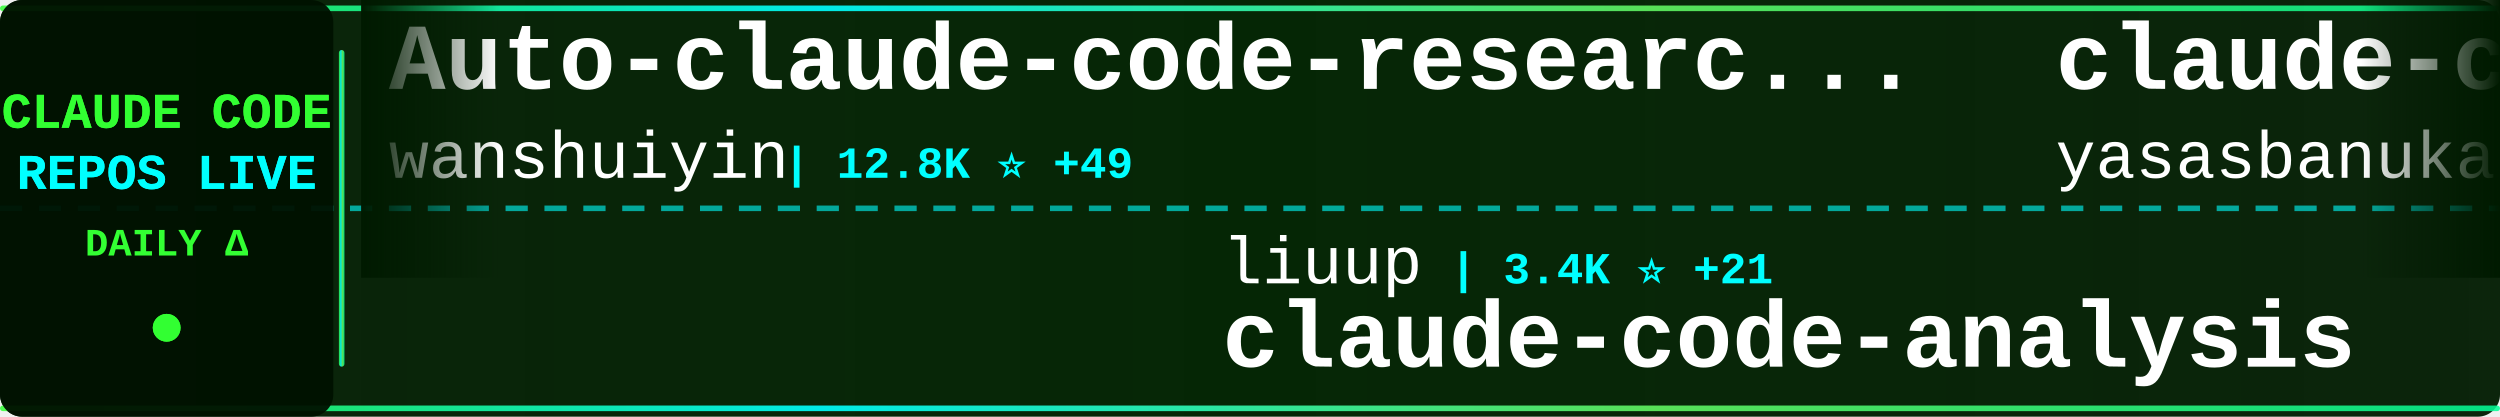
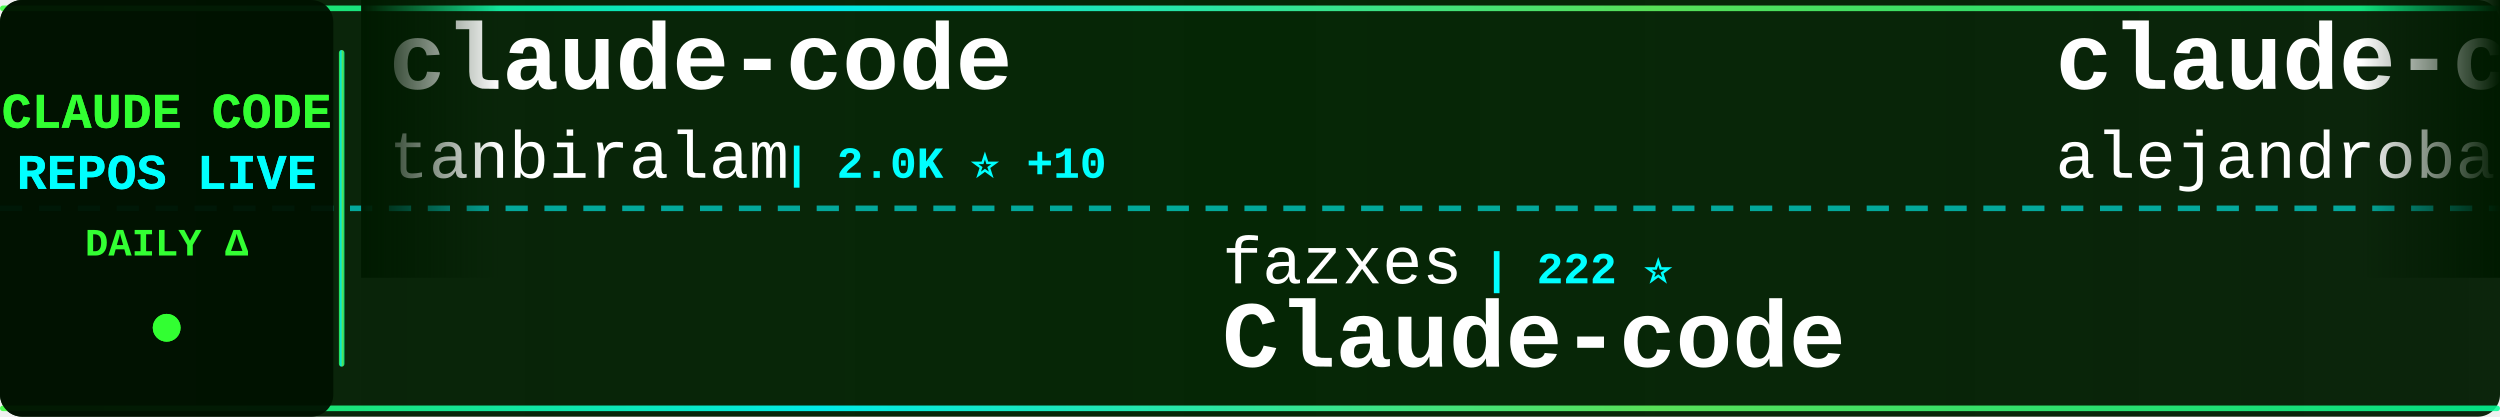
<svg xmlns="http://www.w3.org/2000/svg" width="900" height="150">
  <defs>
    <linearGradient id="tickerBg" x1="0%" y1="0%" x2="100%" y2="0%">
      <stop offset="0%" style="stop-color:#001a00;stop-opacity:0.95" />
      <stop offset="50%" style="stop-color:#002200;stop-opacity:0.98" />
      <stop offset="100%" style="stop-color:#001a00;stop-opacity:0.95" />
    </linearGradient>
    <linearGradient id="borderGrad" x1="0%" y1="0%" x2="100%" y2="0%">
      <stop offset="0%" style="stop-color:#33ff33;stop-opacity:0.85">
        <animate attributeName="stop-opacity" values="0.85;1;0.85" dur="2s" repeatCount="indefinite" />
      </stop>
      <stop offset="33%" style="stop-color:#00ffff;stop-opacity:0.9">
        <animate attributeName="stop-opacity" values="0.9;1;0.9" dur="2.2s" repeatCount="indefinite" />
      </stop>
      <stop offset="66%" style="stop-color:#66ff66;stop-opacity:0.85">
        <animate attributeName="stop-opacity" values="0.85;1;0.85" dur="1.8s" repeatCount="indefinite" />
      </stop>
      <stop offset="100%" style="stop-color:#00ff99;stop-opacity:0.85">
        <animate attributeName="stop-opacity" values="0.85;1;0.85" dur="2s" repeatCount="indefinite" />
      </stop>
    </linearGradient>
    <filter id="textGlow">
      <feGaussianBlur stdDeviation="0.1" result="coloredBlur" />
      <feMerge>
        <feMergeNode in="coloredBlur" />
        <feMergeNode in="SourceGraphic" />
      </feMerge>
    </filter>
    <filter id="metricGlow">
      <feGaussianBlur stdDeviation="0.2" result="coloredBlur" />
      <feMerge>
        <feMergeNode in="coloredBlur" />
        <feMergeNode in="SourceGraphic" />
      </feMerge>
    </filter>
    <linearGradient id="leftFade" x1="0%" y1="0%" x2="100%" y2="0%">
      <stop offset="0%" style="stop-color:#001a00;stop-opacity:1" />
      <stop offset="100%" style="stop-color:#001a00;stop-opacity:0" />
    </linearGradient>
    <linearGradient id="rightFade" x1="0%" y1="0%" x2="100%" y2="0%">
      <stop offset="0%" style="stop-color:#001a00;stop-opacity:0" />
      <stop offset="100%" style="stop-color:#001a00;stop-opacity:1" />
    </linearGradient>
  </defs>
  <rect width="900" height="150" fill="url(#tickerBg)" rx="8" />
  <rect x="0" y="2" width="900" height="2" fill="url(#borderGrad)" rx="1" />
  <rect x="0" y="146" width="900" height="2" fill="url(#borderGrad)" rx="1" />
  <line x1="0" y1="75" x2="900" y2="75" stroke="#00ffff" stroke-width="2" stroke-dasharray="8 6" opacity="0.6" />
  <rect x="0" y="0" width="120" height="150" fill="#001100" opacity="0.95" rx="8" />
  <text x="60" y="46" font-family="'Courier New', monospace" font-size="18" font-weight="bold" fill="#33ff33" text-anchor="middle" filter="url(#textGlow)">
    CLAUDE CODE
  </text>
  <text x="60" y="68" font-family="'Courier New', monospace" font-size="18" font-weight="bold" fill="#00ffff" text-anchor="middle" filter="url(#textGlow)">
    REPOS LIVE
  </text>
  <text x="60" y="92" font-family="'Courier New', monospace" font-size="14" font-weight="bold" fill="#33ff33" text-anchor="middle">
    DAILY Δ
  </text>
  <circle cx="60" cy="118" r="5" fill="#33ff33" filter="url(#metricGlow)">
    <animate attributeName="r" values="4;6;4" dur="1.5s" repeatCount="indefinite" />
    <animate attributeName="opacity" values="0.6;1;0.6" dur="1.5s" repeatCount="indefinite" />
  </circle>
  <rect x="122" y="18" width="2" height="114" fill="url(#borderGrad)" rx="1" />
  <clipPath id="tickerClip">
    <rect x="130" y="0" width="770" height="150" />
  </clipPath>
  <g clip-path="url(#tickerClip)">
    <g id="tickerItems">
      <animateTransform attributeName="transform" attributeType="XML" type="translate" from="0 0" to="-3000 0" dur="54s" repeatCount="indefinite" />
      <g transform="translate(0, 0)">
-         <text x="140" y="32" font-family="'Courier New', monospace" font-size="34" font-weight="bold" fill="#ffffff">Auto-claude-code-researc...</text>
-         <text x="140" y="64" font-family="'Courier New', monospace" font-size="24" font-weight="normal" fill="#ffffff" opacity="1.0">wanshuiyin</text>
-         <text x="282" y="64" font-family="'Courier New', monospace" font-size="16" font-weight="bold" fill="#00ffff"> | 12.8K ⭐ +49</text>
+         <text x="140" y="32" font-family="'Courier New', monospace" font-size="34" font-weight="bold" fill="#ffffff">claude-code</text>
+         <text x="140" y="64" font-family="'Courier New', monospace" font-size="24" font-weight="normal" fill="#ffffff" opacity="1.0">tanbiralam</text>
+         <text x="282" y="64" font-family="'Courier New', monospace" font-size="16" font-weight="bold" fill="#00ffff"> | 2.0K ⭐ +10</text>
      </g>
      <g transform="translate(300, 0)">
-         <text x="140" y="102" font-family="'Courier New', monospace" font-size="24" font-weight="normal" fill="#ffffff" opacity="1.0">liuup</text>
-         <text x="222" y="102" font-family="'Courier New', monospace" font-size="16" font-weight="bold" fill="#00ffff"> | 3.4K ⭐ +21</text>
-         <text x="140" y="132" font-family="'Courier New', monospace" font-size="34" font-weight="bold" fill="#ffffff">claude-code-analysis</text>
+         <text x="140" y="102" font-family="'Courier New', monospace" font-size="24" font-weight="normal" fill="#ffffff" opacity="1.0">fazxes</text>
+         <text x="234" y="102" font-family="'Courier New', monospace" font-size="16" font-weight="bold" fill="#00ffff"> | 222 ⭐</text>
+         <text x="140" y="132" font-family="'Courier New', monospace" font-size="34" font-weight="bold" fill="#ffffff">Claude-code</text>
      </g>
      <g transform="translate(600, 0)">
-         <text x="140" y="32" font-family="'Courier New', monospace" font-size="34" font-weight="bold" fill="#ffffff">claude-code</text>
-         <text x="140" y="64" font-family="'Courier New', monospace" font-size="24" font-weight="normal" fill="#ffffff" opacity="1.0">yasasbanukaofficial</text>
-         <text x="390" y="64" font-family="'Courier New', monospace" font-size="16" font-weight="bold" fill="#00ffff"> | 3.6K ⭐ +1</text>
+         <text x="140" y="32" font-family="'Courier New', monospace" font-size="34" font-weight="bold" fill="#ffffff">claude-code-from-source</text>
+         <text x="140" y="64" font-family="'Courier New', monospace" font-size="24" font-weight="normal" fill="#ffffff" opacity="1.0">alejandrobalderas</text>
+         <text x="366" y="64" font-family="'Courier New', monospace" font-size="16" font-weight="bold" fill="#00ffff"> | 2.4K ⭐ +30</text>
      </g>
      <g transform="translate(900, 0)">
-         <text x="140" y="102" font-family="'Courier New', monospace" font-size="24" font-weight="normal" fill="#ffffff" opacity="1.0">777genius</text>
-         <text x="270" y="102" font-family="'Courier New', monospace" font-size="16" font-weight="bold" fill="#00ffff"> | 916 ⭐</text>
-         <text x="140" y="132" font-family="'Courier New', monospace" font-size="34" font-weight="bold" fill="#ffffff">claude-code-source-code</text>
+         <text x="140" y="102" font-family="'Courier New', monospace" font-size="24" font-weight="normal" fill="#ffffff" opacity="1.0">digitalsamba</text>
+         <text x="306" y="102" font-family="'Courier New', monospace" font-size="16" font-weight="bold" fill="#00ffff"> | 1.6K ⭐ +10</text>
+         <text x="140" y="132" font-family="'Courier New', monospace" font-size="34" font-weight="bold" fill="#ffffff">claude-code-video-toolki...</text>
      </g>
      <g transform="translate(1200, 0)">
-         <text x="140" y="32" font-family="'Courier New', monospace" font-size="34" font-weight="bold" fill="#ffffff">claude-code-sub-agents</text>
-         <text x="140" y="64" font-family="'Courier New', monospace" font-size="24" font-weight="normal" fill="#ffffff" opacity="1.0">lst97</text>
-         <text x="222" y="64" font-family="'Courier New', monospace" font-size="16" font-weight="bold" fill="#00ffff"> | 1.6K ⭐</text>
+         <text x="140" y="32" font-family="'Courier New', monospace" font-size="34" font-weight="bold" fill="#ffffff">claude-code-router</text>
+         <text x="140" y="64" font-family="'Courier New', monospace" font-size="24" font-weight="normal" fill="#ffffff" opacity="1.0">musistudio</text>
+         <text x="282" y="64" font-family="'Courier New', monospace" font-size="16" font-weight="bold" fill="#00ffff"> | 35.4K ⭐ +45</text>
      </g>
      <g transform="translate(1500, 0)">
-         <text x="140" y="102" font-family="'Courier New', monospace" font-size="24" font-weight="normal" fill="#ffffff" opacity="1.0">huangjia2019</text>
-         <text x="306" y="102" font-family="'Courier New', monospace" font-size="16" font-weight="bold" fill="#00ffff"> | 901 ⭐ +5</text>
-         <text x="140" y="132" font-family="'Courier New', monospace" font-size="34" font-weight="bold" fill="#ffffff">claude-code-engineering</text>
+         <text x="140" y="102" font-family="'Courier New', monospace" font-size="24" font-weight="normal" fill="#ffffff" opacity="1.0">jqueryscript</text>
+         <text x="306" y="102" font-family="'Courier New', monospace" font-size="16" font-weight="bold" fill="#00ffff"> | 447 ⭐ +1</text>
+         <text x="140" y="132" font-family="'Courier New', monospace" font-size="34" font-weight="bold" fill="#ffffff">awesome-claude-code</text>
      </g>
      <g transform="translate(1800, 0)">
-         <text x="140" y="32" font-family="'Courier New', monospace" font-size="34" font-weight="bold" fill="#ffffff">claude-code-pm-course</text>
-         <text x="140" y="64" font-family="'Courier New', monospace" font-size="24" font-weight="normal" fill="#ffffff" opacity="1.0">carlvellotti</text>
-         <text x="306" y="64" font-family="'Courier New', monospace" font-size="16" font-weight="bold" fill="#00ffff"> | 2.1K ⭐</text>
+         <text x="140" y="32" font-family="'Courier New', monospace" font-size="34" font-weight="bold" fill="#ffffff">Open-ClaudeCode</text>
+         <text x="140" y="64" font-family="'Courier New', monospace" font-size="24" font-weight="normal" fill="#ffffff" opacity="1.0">LING71671</text>
+         <text x="270" y="64" font-family="'Courier New', monospace" font-size="16" font-weight="bold" fill="#00ffff"> | 902 ⭐</text>
      </g>
      <g transform="translate(2100, 0)">
-         <text x="140" y="102" font-family="'Courier New', monospace" font-size="24" font-weight="normal" fill="#ffffff" opacity="1.0">Pimzino</text>
-         <text x="246" y="102" font-family="'Courier New', monospace" font-size="16" font-weight="bold" fill="#00ffff"> | 3.8K ⭐ +1</text>
-         <text x="140" y="132" font-family="'Courier New', monospace" font-size="34" font-weight="bold" fill="#ffffff">claude-code-spec-workflo...</text>
+         <text x="140" y="102" font-family="'Courier New', monospace" font-size="24" font-weight="normal" fill="#ffffff" opacity="1.0">OrcaWhisper</text>
+         <text x="294" y="102" font-family="'Courier New', monospace" font-size="16" font-weight="bold" fill="#00ffff"> | 80 ⭐</text>
+         <text x="140" y="132" font-family="'Courier New', monospace" font-size="34" font-weight="bold" fill="#ffffff">Claude-Code</text>
      </g>
      <g transform="translate(2400, 0)">
-         <text x="140" y="32" font-family="'Courier New', monospace" font-size="34" font-weight="bold" fill="#ffffff">ClaudeCodeAgents</text>
-         <text x="140" y="64" font-family="'Courier New', monospace" font-size="24" font-weight="normal" fill="#ffffff" opacity="1.0">darcyegb</text>
-         <text x="258" y="64" font-family="'Courier New', monospace" font-size="16" font-weight="bold" fill="#00ffff"> | 737 ⭐</text>
+         <text x="140" y="32" font-family="'Courier New', monospace" font-size="34" font-weight="bold" fill="#ffffff">collection-claude-code-s...</text>
+         <text x="140" y="64" font-family="'Courier New', monospace" font-size="24" font-weight="normal" fill="#ffffff" opacity="1.0">chauncygu</text>
+         <text x="270" y="64" font-family="'Courier New', monospace" font-size="16" font-weight="bold" fill="#00ffff"> | 2.7K ⭐ +8</text>
      </g>
      <g transform="translate(2700, 0)">
-         <text x="140" y="102" font-family="'Courier New', monospace" font-size="24" font-weight="normal" fill="#ffffff" opacity="1.0">freestylefly</text>
-         <text x="306" y="102" font-family="'Courier New', monospace" font-size="16" font-weight="bold" fill="#00ffff"> | 127 ⭐</text>
-         <text x="140" y="132" font-family="'Courier New', monospace" font-size="34" font-weight="bold" fill="#ffffff">claude-code</text>
+         <text x="140" y="102" font-family="'Courier New', monospace" font-size="24" font-weight="normal" fill="#ffffff" opacity="1.0">lst97</text>
+         <text x="222" y="102" font-family="'Courier New', monospace" font-size="16" font-weight="bold" fill="#00ffff"> | 1.6K ⭐</text>
+         <text x="140" y="132" font-family="'Courier New', monospace" font-size="34" font-weight="bold" fill="#ffffff">claude-code-sub-agents</text>
      </g>
      <g transform="translate(3000, 0)">
-         <text x="140" y="32" font-family="'Courier New', monospace" font-size="34" font-weight="bold" fill="#ffffff">Auto-claude-code-researc...</text>
-         <text x="140" y="64" font-family="'Courier New', monospace" font-size="24" font-weight="normal" fill="#ffffff" opacity="1.0">wanshuiyin</text>
-         <text x="282" y="64" font-family="'Courier New', monospace" font-size="16" font-weight="bold" fill="#00ffff"> | 12.8K ⭐ +49</text>
+         <text x="140" y="32" font-family="'Courier New', monospace" font-size="34" font-weight="bold" fill="#ffffff">claude-code</text>
+         <text x="140" y="64" font-family="'Courier New', monospace" font-size="24" font-weight="normal" fill="#ffffff" opacity="1.0">tanbiralam</text>
+         <text x="282" y="64" font-family="'Courier New', monospace" font-size="16" font-weight="bold" fill="#00ffff"> | 2.0K ⭐ +10</text>
      </g>
      <g transform="translate(3300, 0)">
-         <text x="140" y="102" font-family="'Courier New', monospace" font-size="24" font-weight="normal" fill="#ffffff" opacity="1.0">liuup</text>
-         <text x="222" y="102" font-family="'Courier New', monospace" font-size="16" font-weight="bold" fill="#00ffff"> | 3.4K ⭐ +21</text>
-         <text x="140" y="132" font-family="'Courier New', monospace" font-size="34" font-weight="bold" fill="#ffffff">claude-code-analysis</text>
+         <text x="140" y="102" font-family="'Courier New', monospace" font-size="24" font-weight="normal" fill="#ffffff" opacity="1.0">fazxes</text>
+         <text x="234" y="102" font-family="'Courier New', monospace" font-size="16" font-weight="bold" fill="#00ffff"> | 222 ⭐</text>
+         <text x="140" y="132" font-family="'Courier New', monospace" font-size="34" font-weight="bold" fill="#ffffff">Claude-code</text>
      </g>
      <g transform="translate(3600, 0)">
-         <text x="140" y="32" font-family="'Courier New', monospace" font-size="34" font-weight="bold" fill="#ffffff">claude-code</text>
-         <text x="140" y="64" font-family="'Courier New', monospace" font-size="24" font-weight="normal" fill="#ffffff" opacity="1.0">yasasbanukaofficial</text>
-         <text x="390" y="64" font-family="'Courier New', monospace" font-size="16" font-weight="bold" fill="#00ffff"> | 3.6K ⭐ +1</text>
+         <text x="140" y="32" font-family="'Courier New', monospace" font-size="34" font-weight="bold" fill="#ffffff">claude-code-from-source</text>
+         <text x="140" y="64" font-family="'Courier New', monospace" font-size="24" font-weight="normal" fill="#ffffff" opacity="1.0">alejandrobalderas</text>
+         <text x="366" y="64" font-family="'Courier New', monospace" font-size="16" font-weight="bold" fill="#00ffff"> | 2.4K ⭐ +30</text>
      </g>
      <g transform="translate(3900, 0)">
-         <text x="140" y="102" font-family="'Courier New', monospace" font-size="24" font-weight="normal" fill="#ffffff" opacity="1.0">777genius</text>
-         <text x="270" y="102" font-family="'Courier New', monospace" font-size="16" font-weight="bold" fill="#00ffff"> | 916 ⭐</text>
-         <text x="140" y="132" font-family="'Courier New', monospace" font-size="34" font-weight="bold" fill="#ffffff">claude-code-source-code</text>
+         <text x="140" y="102" font-family="'Courier New', monospace" font-size="24" font-weight="normal" fill="#ffffff" opacity="1.0">digitalsamba</text>
+         <text x="306" y="102" font-family="'Courier New', monospace" font-size="16" font-weight="bold" fill="#00ffff"> | 1.6K ⭐ +10</text>
+         <text x="140" y="132" font-family="'Courier New', monospace" font-size="34" font-weight="bold" fill="#ffffff">claude-code-video-toolki...</text>
      </g>
    </g>
  </g>
  <rect x="130" y="0" width="50" height="100" fill="url(#leftFade)" />
  <rect x="850" y="0" width="50" height="100" fill="url(#rightFade)" />
</svg>
